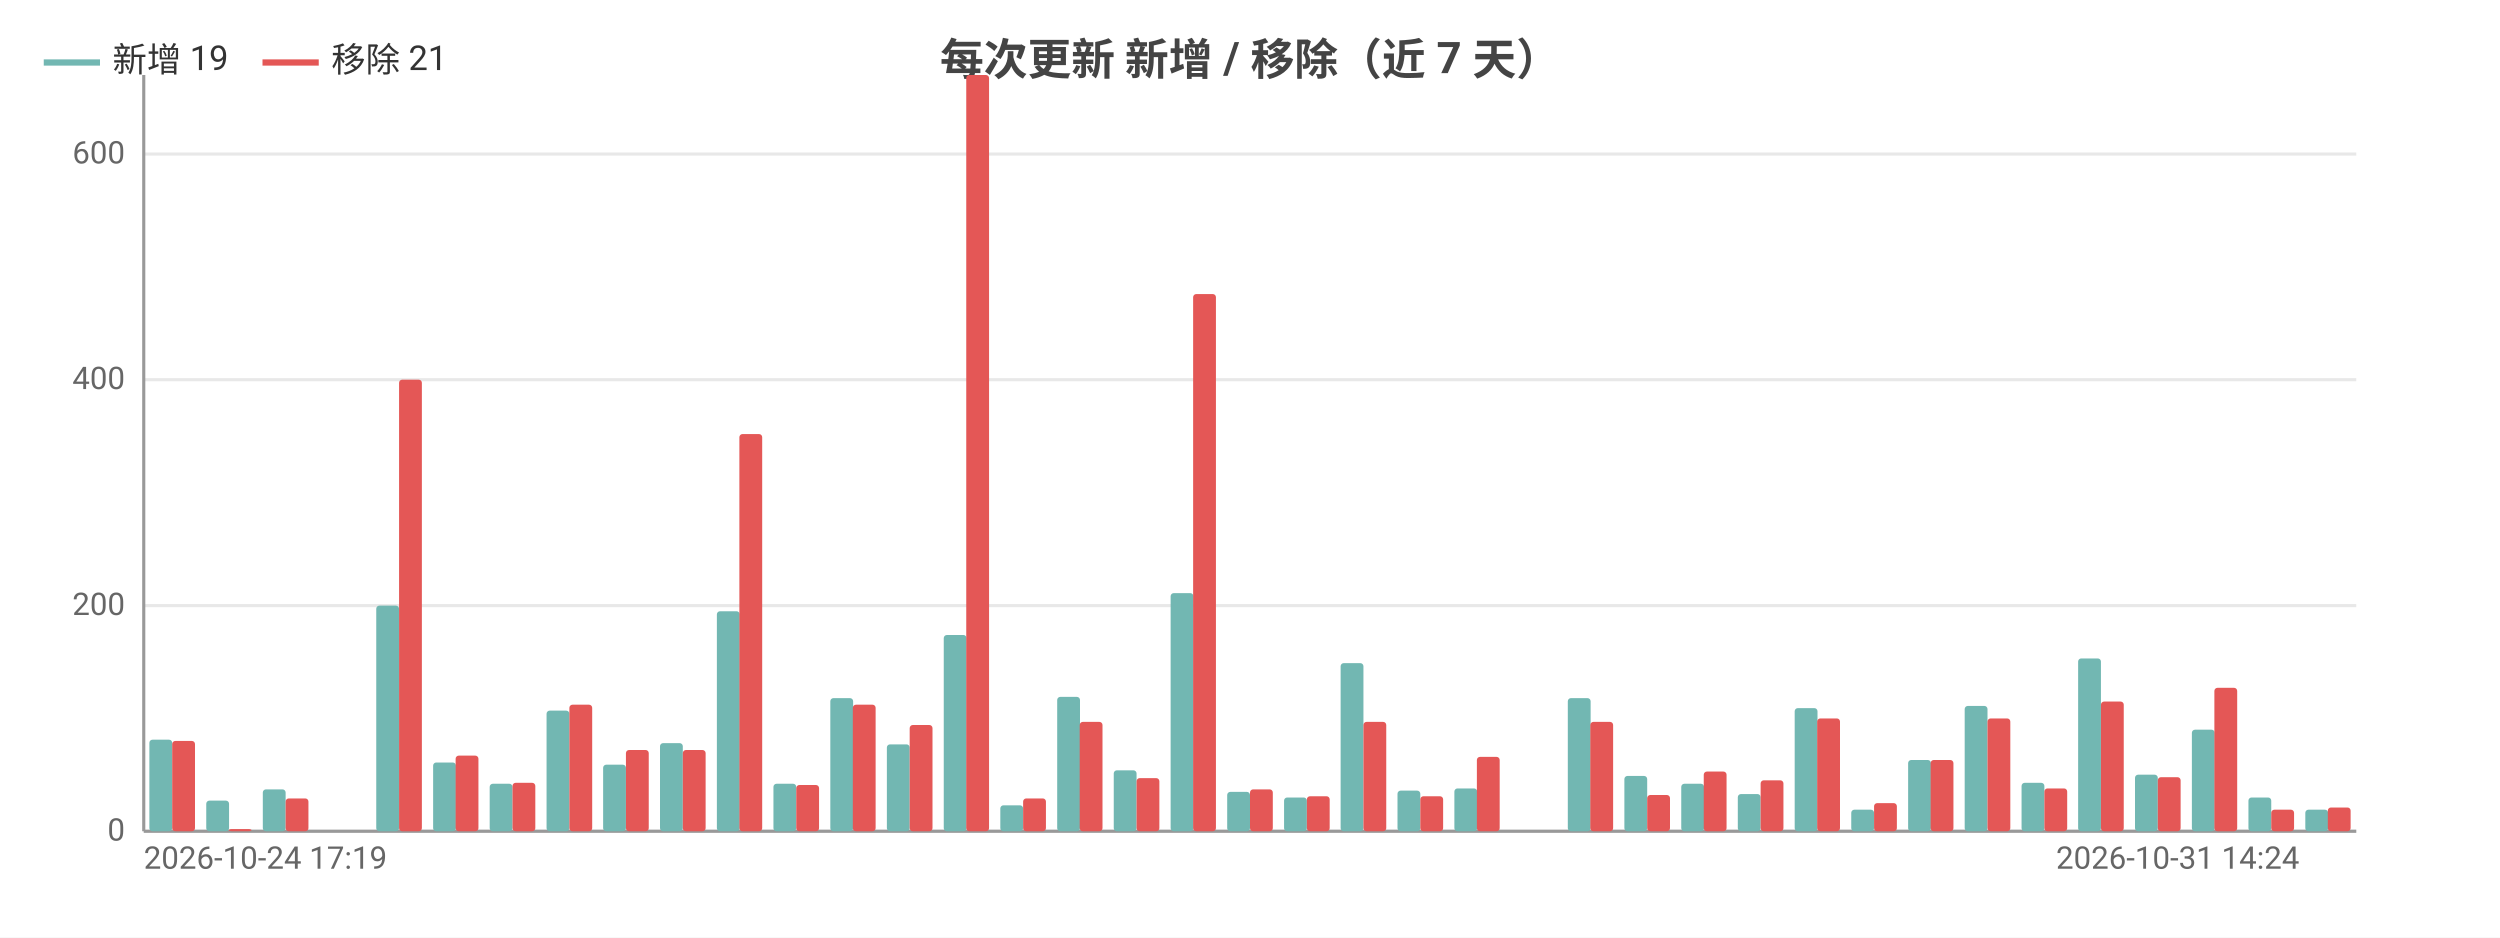
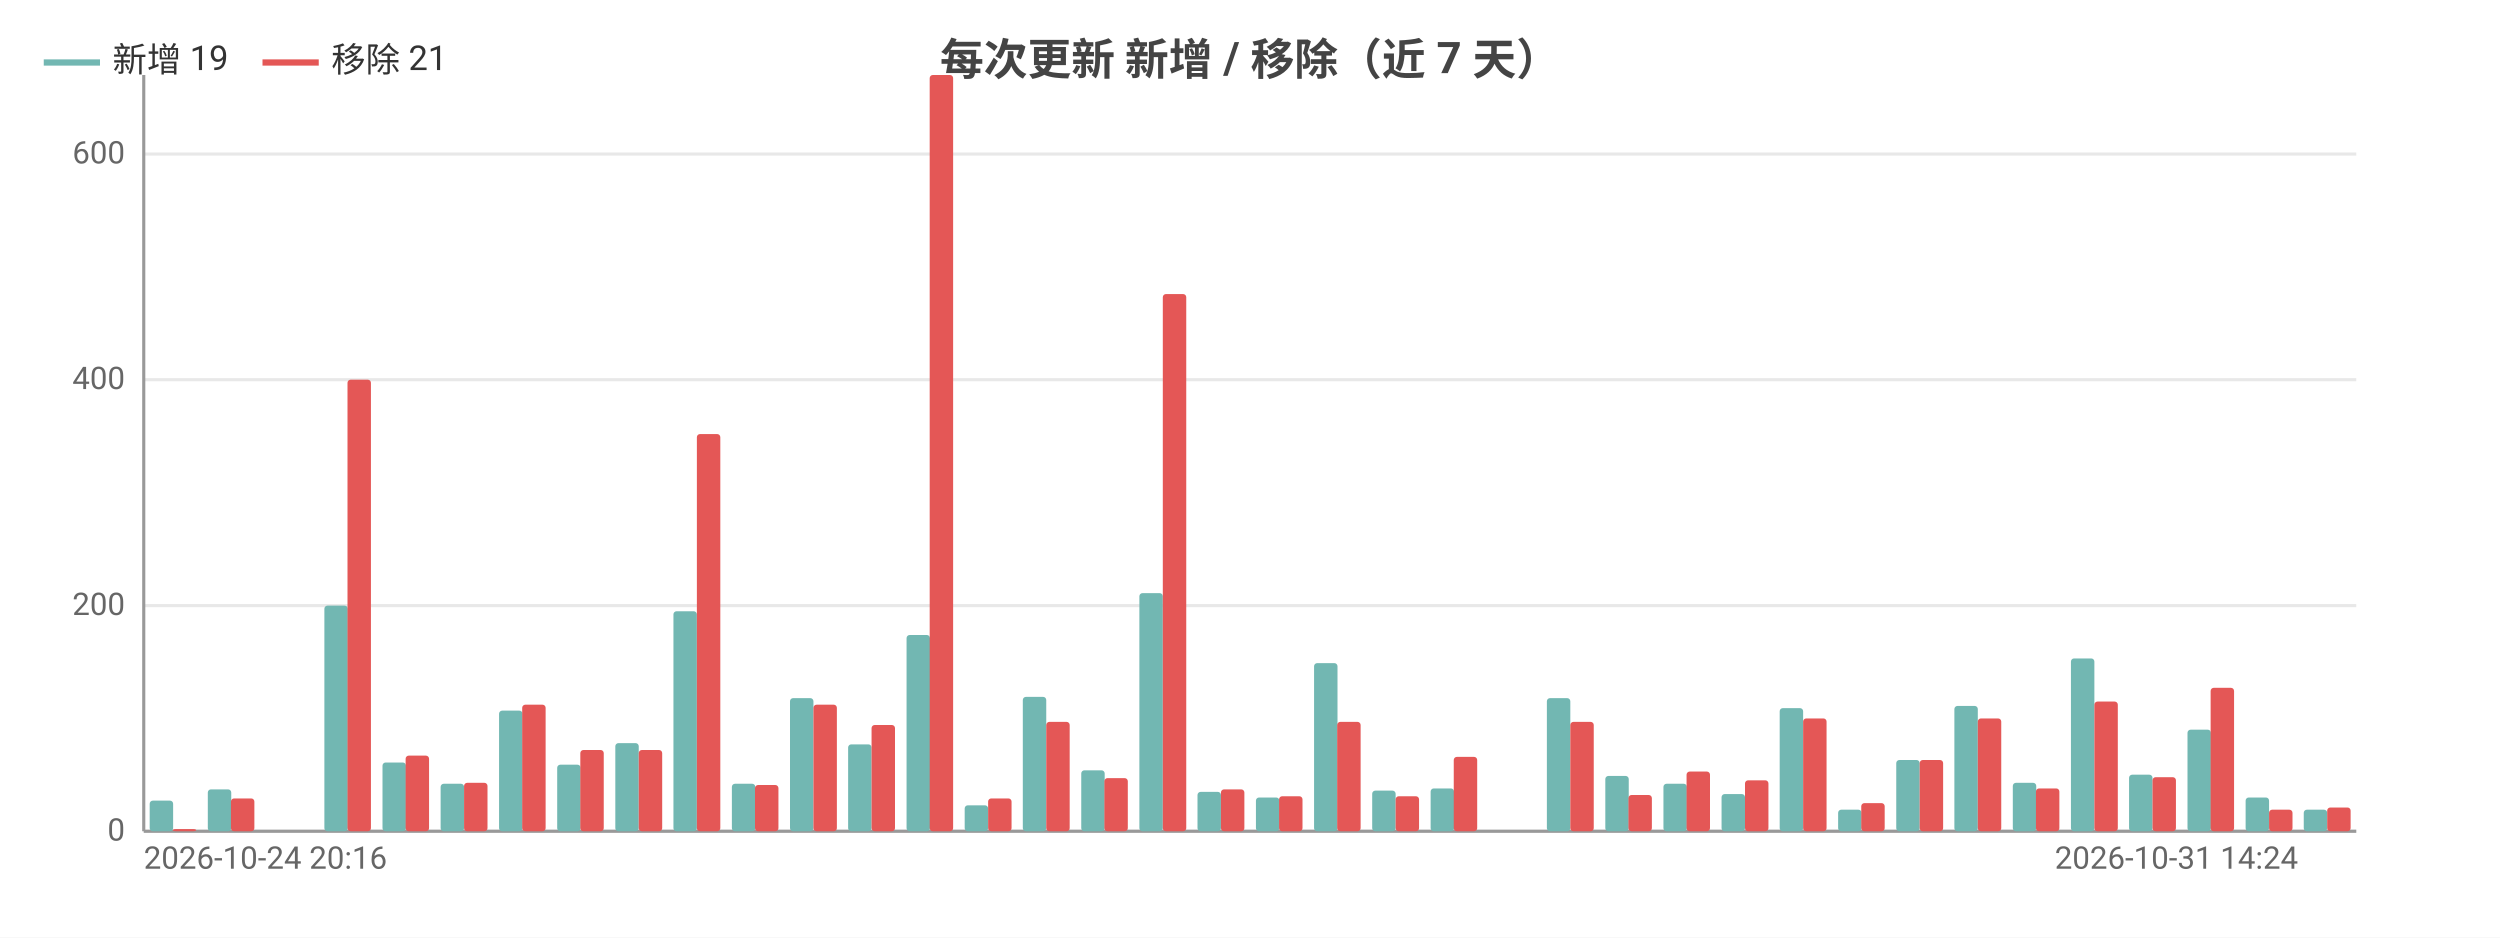
<svg xmlns="http://www.w3.org/2000/svg" width="800" height="300" viewBox="0 0 800 300">
  <rect width="800" height="300" fill="#ffffff" />
  <style>text{font-family:system-ui,-apple-system,'Segoe UI',Roboto,'PingFang SC','Microsoft YaHei','Noto Sans CJK SC',sans-serif}.g{stroke:#e8e8e8;stroke-width:1}.a{stroke:#999;stroke-width:1}.t{font-size:10px;fill:#666}.m{font-size:10px;text-anchor:middle;fill:#666}.e{font-size:10px;text-anchor:end;fill:#666}.l{font-size:11px;fill:#333}.tt{font-size:14px;font-weight:600;text-anchor:middle;fill:#444}.em{font-size:13px;text-anchor:middle;fill:#999}</style>
  <text class="tt" x="400.0" y="24">每次更新 新增 / 移除（近 7 天）</text>
  <line class="g" x1="46" y1="266" x2="754" y2="266" />
  <text class="e" x="40" y="269">0</text>
  <line class="g" x1="46" y1="193.8" x2="754" y2="193.8" />
  <text class="e" x="40" y="196.8">200</text>
  <line class="g" x1="46" y1="121.5" x2="754" y2="121.5" />
  <text class="e" x="40" y="124.5">400</text>
  <line class="g" x1="46" y1="49.3" x2="754" y2="49.3" />
  <text class="e" x="40" y="52.3">600</text>
  <line class="a" x1="46" y1="24" x2="46" y2="266" />
  <line class="a" x1="46" y1="266" x2="754" y2="266" />
-   <rect x="47.8" y="236.7" width="7.3" height="29.3" fill="#72b7b2" rx="1" />
-   <rect x="55.1" y="237.1" width="7.3" height="28.9" fill="#e45756" rx="1" />
-   <rect x="66.0" y="256.2" width="7.3" height="9.8" fill="#72b7b2" rx="1" />
-   <rect x="73.2" y="265.3" width="7.3" height="0.7" fill="#e45756" rx="1" />
-   <rect x="84.1" y="252.6" width="7.3" height="13.4" fill="#72b7b2" rx="1" />
-   <rect x="91.4" y="255.5" width="7.3" height="10.5" fill="#e45756" rx="1" />
-   <rect x="102.3" y="266" width="7.3" height="0" fill="#72b7b2" rx="1" />
-   <rect x="109.5" y="266" width="7.3" height="0" fill="#e45756" rx="1" />
-   <rect x="120.4" y="193.8" width="7.3" height="72.2" fill="#72b7b2" rx="1" />
-   <rect x="127.7" y="121.5" width="7.3" height="144.5" fill="#e45756" rx="1" />
-   <rect x="138.6" y="244.0" width="7.3" height="22.0" fill="#72b7b2" rx="1" />
-   <rect x="145.8" y="241.8" width="7.3" height="24.2" fill="#e45756" rx="1" />
-   <rect x="156.7" y="250.8" width="7.3" height="15.2" fill="#72b7b2" rx="1" />
-   <rect x="164" y="250.5" width="7.3" height="15.5" fill="#e45756" rx="1" />
-   <rect x="174.9" y="227.4" width="7.3" height="38.6" fill="#72b7b2" rx="1" />
-   <rect x="182.2" y="225.5" width="7.3" height="40.5" fill="#e45756" rx="1" />
-   <rect x="193.0" y="244.7" width="7.3" height="21.3" fill="#72b7b2" rx="1" />
-   <rect x="200.3" y="240.0" width="7.3" height="26.0" fill="#e45756" rx="1" />
-   <rect x="211.2" y="237.8" width="7.3" height="28.2" fill="#72b7b2" rx="1" />
-   <rect x="218.5" y="240.0" width="7.3" height="26.0" fill="#e45756" rx="1" />
-   <rect x="229.4" y="195.6" width="7.3" height="70.4" fill="#72b7b2" rx="1" />
-   <rect x="236.6" y="138.9" width="7.3" height="127.1" fill="#e45756" rx="1" />
-   <rect x="247.5" y="250.8" width="7.3" height="15.2" fill="#72b7b2" rx="1" />
-   <rect x="254.8" y="251.2" width="7.3" height="14.8" fill="#e45756" rx="1" />
-   <rect x="265.7" y="223.4" width="7.3" height="42.6" fill="#72b7b2" rx="1" />
-   <rect x="272.9" y="225.5" width="7.3" height="40.5" fill="#e45756" rx="1" />
-   <rect x="283.8" y="238.2" width="7.3" height="27.8" fill="#72b7b2" rx="1" />
-   <rect x="291.1" y="232.0" width="7.3" height="34.0" fill="#e45756" rx="1" />
-   <rect x="302.0" y="203.2" width="7.3" height="62.8" fill="#72b7b2" rx="1" />
-   <rect x="309.2" y="24" width="7.3" height="242" fill="#e45756" rx="1" />
-   <rect x="320.1" y="257.7" width="7.3" height="8.3" fill="#72b7b2" rx="1" />
-   <rect x="327.4" y="255.5" width="7.3" height="10.5" fill="#e45756" rx="1" />
-   <rect x="338.3" y="223.0" width="7.3" height="43.0" fill="#72b7b2" rx="1" />
-   <rect x="345.5" y="231.0" width="7.3" height="35.0" fill="#e45756" rx="1" />
-   <rect x="356.4" y="246.5" width="7.3" height="19.5" fill="#72b7b2" rx="1" />
-   <rect x="363.7" y="249.0" width="7.3" height="17.0" fill="#e45756" rx="1" />
-   <rect x="374.6" y="189.8" width="7.3" height="76.2" fill="#72b7b2" rx="1" />
-   <rect x="381.8" y="94.1" width="7.3" height="171.9" fill="#e45756" rx="1" />
-   <rect x="392.7" y="253.4" width="7.3" height="12.6" fill="#72b7b2" rx="1" />
-   <rect x="400" y="252.6" width="7.3" height="13.4" fill="#e45756" rx="1" />
-   <rect x="410.9" y="255.2" width="7.3" height="10.8" fill="#72b7b2" rx="1" />
-   <rect x="418.2" y="254.8" width="7.3" height="11.2" fill="#e45756" rx="1" />
-   <rect x="429.0" y="212.2" width="7.3" height="53.8" fill="#72b7b2" rx="1" />
-   <rect x="436.3" y="231.0" width="7.3" height="35.0" fill="#e45756" rx="1" />
-   <rect x="447.2" y="253.0" width="7.3" height="13.0" fill="#72b7b2" rx="1" />
-   <rect x="454.5" y="254.8" width="7.3" height="11.2" fill="#e45756" rx="1" />
-   <rect x="465.4" y="252.3" width="7.3" height="13.7" fill="#72b7b2" rx="1" />
-   <rect x="472.6" y="242.2" width="7.3" height="23.8" fill="#e45756" rx="1" />
-   <rect x="483.5" y="266" width="7.3" height="0" fill="#72b7b2" rx="1" />
-   <rect x="490.8" y="266" width="7.3" height="0" fill="#e45756" rx="1" />
-   <rect x="501.7" y="223.4" width="7.3" height="42.6" fill="#72b7b2" rx="1" />
-   <rect x="508.9" y="231.0" width="7.3" height="35.0" fill="#e45756" rx="1" />
-   <rect x="519.8" y="248.3" width="7.3" height="17.7" fill="#72b7b2" rx="1" />
-   <rect x="527.1" y="254.4" width="7.3" height="11.6" fill="#e45756" rx="1" />
-   <rect x="538.0" y="250.8" width="7.3" height="15.2" fill="#72b7b2" rx="1" />
-   <rect x="545.2" y="246.9" width="7.3" height="19.1" fill="#e45756" rx="1" />
-   <rect x="556.1" y="254.1" width="7.3" height="11.9" fill="#72b7b2" rx="1" />
-   <rect x="563.4" y="249.7" width="7.3" height="16.3" fill="#e45756" rx="1" />
-   <rect x="574.3" y="226.6" width="7.3" height="39.4" fill="#72b7b2" rx="1" />
-   <rect x="581.5" y="229.9" width="7.3" height="36.1" fill="#e45756" rx="1" />
-   <rect x="592.4" y="259.1" width="7.3" height="6.9" fill="#72b7b2" rx="1" />
-   <rect x="599.7" y="257.0" width="7.3" height="9.0" fill="#e45756" rx="1" />
-   <rect x="610.6" y="243.2" width="7.3" height="22.8" fill="#72b7b2" rx="1" />
-   <rect x="617.8" y="243.2" width="7.3" height="22.8" fill="#e45756" rx="1" />
-   <rect x="628.7" y="225.9" width="7.3" height="40.1" fill="#72b7b2" rx="1" />
-   <rect x="636" y="229.9" width="7.3" height="36.1" fill="#e45756" rx="1" />
-   <rect x="646.9" y="250.5" width="7.3" height="15.5" fill="#72b7b2" rx="1" />
-   <rect x="654.2" y="252.3" width="7.3" height="13.7" fill="#e45756" rx="1" />
-   <rect x="665.0" y="210.7" width="7.3" height="55.3" fill="#72b7b2" rx="1" />
-   <rect x="672.3" y="224.5" width="7.3" height="41.5" fill="#e45756" rx="1" />
-   <rect x="683.2" y="247.9" width="7.3" height="18.1" fill="#72b7b2" rx="1" />
-   <rect x="690.5" y="248.7" width="7.3" height="17.3" fill="#e45756" rx="1" />
-   <rect x="701.4" y="233.5" width="7.3" height="32.5" fill="#72b7b2" rx="1" />
-   <rect x="708.6" y="220.1" width="7.3" height="45.9" fill="#e45756" rx="1" />
-   <rect x="719.5" y="255.2" width="7.3" height="10.8" fill="#72b7b2" rx="1" />
-   <rect x="726.8" y="259.1" width="7.3" height="6.9" fill="#e45756" rx="1" />
-   <rect x="737.7" y="259.1" width="7.3" height="6.9" fill="#72b7b2" rx="1" />
-   <rect x="744.9" y="258.4" width="7.3" height="7.6" fill="#e45756" rx="1" />
-   <text class="t" x="46" y="278">2026-10-24 17:19</text>
-   <text class="e" x="735.8" y="278">2026-10-31 14:24</text>
+   <rect x="47.9" y="256.2" width="7.5" height="9.8" fill="#72b7b2" rx="1" />
+   <rect x="55.3" y="265.3" width="7.5" height="0.7" fill="#e45756" rx="1" />
+   <rect x="66.5" y="252.6" width="7.5" height="13.4" fill="#72b7b2" rx="1" />
+   <rect x="73.9" y="255.5" width="7.5" height="10.5" fill="#e45756" rx="1" />
+   <rect x="85.1" y="266" width="7.5" height="0" fill="#72b7b2" rx="1" />
+   <rect x="92.6" y="266" width="7.5" height="0" fill="#e45756" rx="1" />
+   <rect x="103.8" y="193.8" width="7.5" height="72.2" fill="#72b7b2" rx="1" />
+   <rect x="111.2" y="121.5" width="7.5" height="144.5" fill="#e45756" rx="1" />
+   <rect x="122.4" y="244.0" width="7.5" height="22.0" fill="#72b7b2" rx="1" />
+   <rect x="129.8" y="241.8" width="7.5" height="24.2" fill="#e45756" rx="1" />
+   <rect x="141.0" y="250.8" width="7.5" height="15.2" fill="#72b7b2" rx="1" />
+   <rect x="148.5" y="250.5" width="7.5" height="15.5" fill="#e45756" rx="1" />
+   <rect x="159.7" y="227.4" width="7.5" height="38.6" fill="#72b7b2" rx="1" />
+   <rect x="167.1" y="225.5" width="7.5" height="40.5" fill="#e45756" rx="1" />
+   <rect x="178.3" y="244.7" width="7.5" height="21.3" fill="#72b7b2" rx="1" />
+   <rect x="185.7" y="240.0" width="7.5" height="26.0" fill="#e45756" rx="1" />
+   <rect x="196.9" y="237.8" width="7.5" height="28.2" fill="#72b7b2" rx="1" />
+   <rect x="204.4" y="240.0" width="7.5" height="26.0" fill="#e45756" rx="1" />
+   <rect x="215.5" y="195.6" width="7.5" height="70.4" fill="#72b7b2" rx="1" />
+   <rect x="223" y="138.9" width="7.5" height="127.1" fill="#e45756" rx="1" />
+   <rect x="234.2" y="250.8" width="7.5" height="15.2" fill="#72b7b2" rx="1" />
+   <rect x="241.6" y="251.2" width="7.5" height="14.8" fill="#e45756" rx="1" />
+   <rect x="252.8" y="223.4" width="7.5" height="42.6" fill="#72b7b2" rx="1" />
+   <rect x="260.3" y="225.5" width="7.5" height="40.5" fill="#e45756" rx="1" />
+   <rect x="271.4" y="238.2" width="7.5" height="27.8" fill="#72b7b2" rx="1" />
+   <rect x="278.9" y="232.0" width="7.5" height="34.0" fill="#e45756" rx="1" />
+   <rect x="290.1" y="203.2" width="7.5" height="62.8" fill="#72b7b2" rx="1" />
+   <rect x="297.5" y="24" width="7.5" height="242" fill="#e45756" rx="1" />
+   <rect x="308.7" y="257.7" width="7.5" height="8.3" fill="#72b7b2" rx="1" />
+   <rect x="316.2" y="255.5" width="7.5" height="10.5" fill="#e45756" rx="1" />
+   <rect x="327.3" y="223.0" width="7.5" height="43.0" fill="#72b7b2" rx="1" />
+   <rect x="334.8" y="231.0" width="7.5" height="35.0" fill="#e45756" rx="1" />
+   <rect x="346.0" y="246.5" width="7.5" height="19.5" fill="#72b7b2" rx="1" />
+   <rect x="353.4" y="249.0" width="7.5" height="17.0" fill="#e45756" rx="1" />
+   <rect x="364.6" y="189.8" width="7.5" height="76.2" fill="#72b7b2" rx="1" />
+   <rect x="372.1" y="94.1" width="7.5" height="171.9" fill="#e45756" rx="1" />
+   <rect x="383.2" y="253.4" width="7.5" height="12.6" fill="#72b7b2" rx="1" />
+   <rect x="390.7" y="252.6" width="7.5" height="13.4" fill="#e45756" rx="1" />
+   <rect x="401.9" y="255.2" width="7.5" height="10.8" fill="#72b7b2" rx="1" />
+   <rect x="409.3" y="254.8" width="7.5" height="11.2" fill="#e45756" rx="1" />
+   <rect x="420.5" y="212.2" width="7.5" height="53.8" fill="#72b7b2" rx="1" />
+   <rect x="427.9" y="231.0" width="7.5" height="35.0" fill="#e45756" rx="1" />
+   <rect x="439.1" y="253.0" width="7.5" height="13.0" fill="#72b7b2" rx="1" />
+   <rect x="446.6" y="254.8" width="7.5" height="11.2" fill="#e45756" rx="1" />
+   <rect x="457.8" y="252.3" width="7.5" height="13.7" fill="#72b7b2" rx="1" />
+   <rect x="465.2" y="242.2" width="7.5" height="23.8" fill="#e45756" rx="1" />
+   <rect x="476.4" y="266" width="7.5" height="0" fill="#72b7b2" rx="1" />
+   <rect x="483.8" y="266" width="7.5" height="0" fill="#e45756" rx="1" />
+   <rect x="495.0" y="223.4" width="7.5" height="42.6" fill="#72b7b2" rx="1" />
+   <rect x="502.5" y="231.0" width="7.5" height="35.0" fill="#e45756" rx="1" />
+   <rect x="513.7" y="248.3" width="7.5" height="17.7" fill="#72b7b2" rx="1" />
+   <rect x="521.1" y="254.4" width="7.5" height="11.6" fill="#e45756" rx="1" />
+   <rect x="532.3" y="250.8" width="7.5" height="15.2" fill="#72b7b2" rx="1" />
+   <rect x="539.7" y="246.9" width="7.5" height="19.1" fill="#e45756" rx="1" />
+   <rect x="550.9" y="254.1" width="7.5" height="11.9" fill="#72b7b2" rx="1" />
+   <rect x="558.4" y="249.7" width="7.5" height="16.3" fill="#e45756" rx="1" />
+   <rect x="569.5" y="226.6" width="7.5" height="39.4" fill="#72b7b2" rx="1" />
+   <rect x="577" y="229.9" width="7.5" height="36.1" fill="#e45756" rx="1" />
+   <rect x="588.2" y="259.1" width="7.5" height="6.9" fill="#72b7b2" rx="1" />
+   <rect x="595.6" y="257.0" width="7.5" height="9.0" fill="#e45756" rx="1" />
+   <rect x="606.8" y="243.2" width="7.5" height="22.8" fill="#72b7b2" rx="1" />
+   <rect x="614.3" y="243.2" width="7.5" height="22.8" fill="#e45756" rx="1" />
+   <rect x="625.4" y="225.9" width="7.5" height="40.1" fill="#72b7b2" rx="1" />
+   <rect x="632.9" y="229.9" width="7.5" height="36.1" fill="#e45756" rx="1" />
+   <rect x="644.1" y="250.5" width="7.5" height="15.5" fill="#72b7b2" rx="1" />
+   <rect x="651.5" y="252.3" width="7.5" height="13.7" fill="#e45756" rx="1" />
+   <rect x="662.7" y="210.7" width="7.5" height="55.3" fill="#72b7b2" rx="1" />
+   <rect x="670.2" y="224.5" width="7.5" height="41.5" fill="#e45756" rx="1" />
+   <rect x="681.3" y="247.9" width="7.5" height="18.1" fill="#72b7b2" rx="1" />
+   <rect x="688.8" y="248.7" width="7.5" height="17.3" fill="#e45756" rx="1" />
+   <rect x="700.0" y="233.5" width="7.5" height="32.5" fill="#72b7b2" rx="1" />
+   <rect x="707.4" y="220.1" width="7.5" height="45.9" fill="#e45756" rx="1" />
+   <rect x="718.6" y="255.2" width="7.5" height="10.8" fill="#72b7b2" rx="1" />
+   <rect x="726.1" y="259.1" width="7.5" height="6.9" fill="#e45756" rx="1" />
+   <rect x="737.2" y="259.1" width="7.5" height="6.9" fill="#72b7b2" rx="1" />
+   <rect x="744.7" y="258.4" width="7.5" height="7.6" fill="#e45756" rx="1" />
+   <text class="t" x="46" y="278">2026-10-24 20:16</text>
+   <text class="e" x="735.4" y="278">2026-10-31 14:24</text>
  <line x1="14" y1="20" x2="32" y2="20" stroke="#72b7b2" stroke-width="2" />
  <text class="l" x="36" y="23">新增 19</text>
  <line x1="84.0" y1="20" x2="102.0" y2="20" stroke="#e45756" stroke-width="2" />
  <text class="l" x="106.0" y="23">移除 21</text>
</svg>
